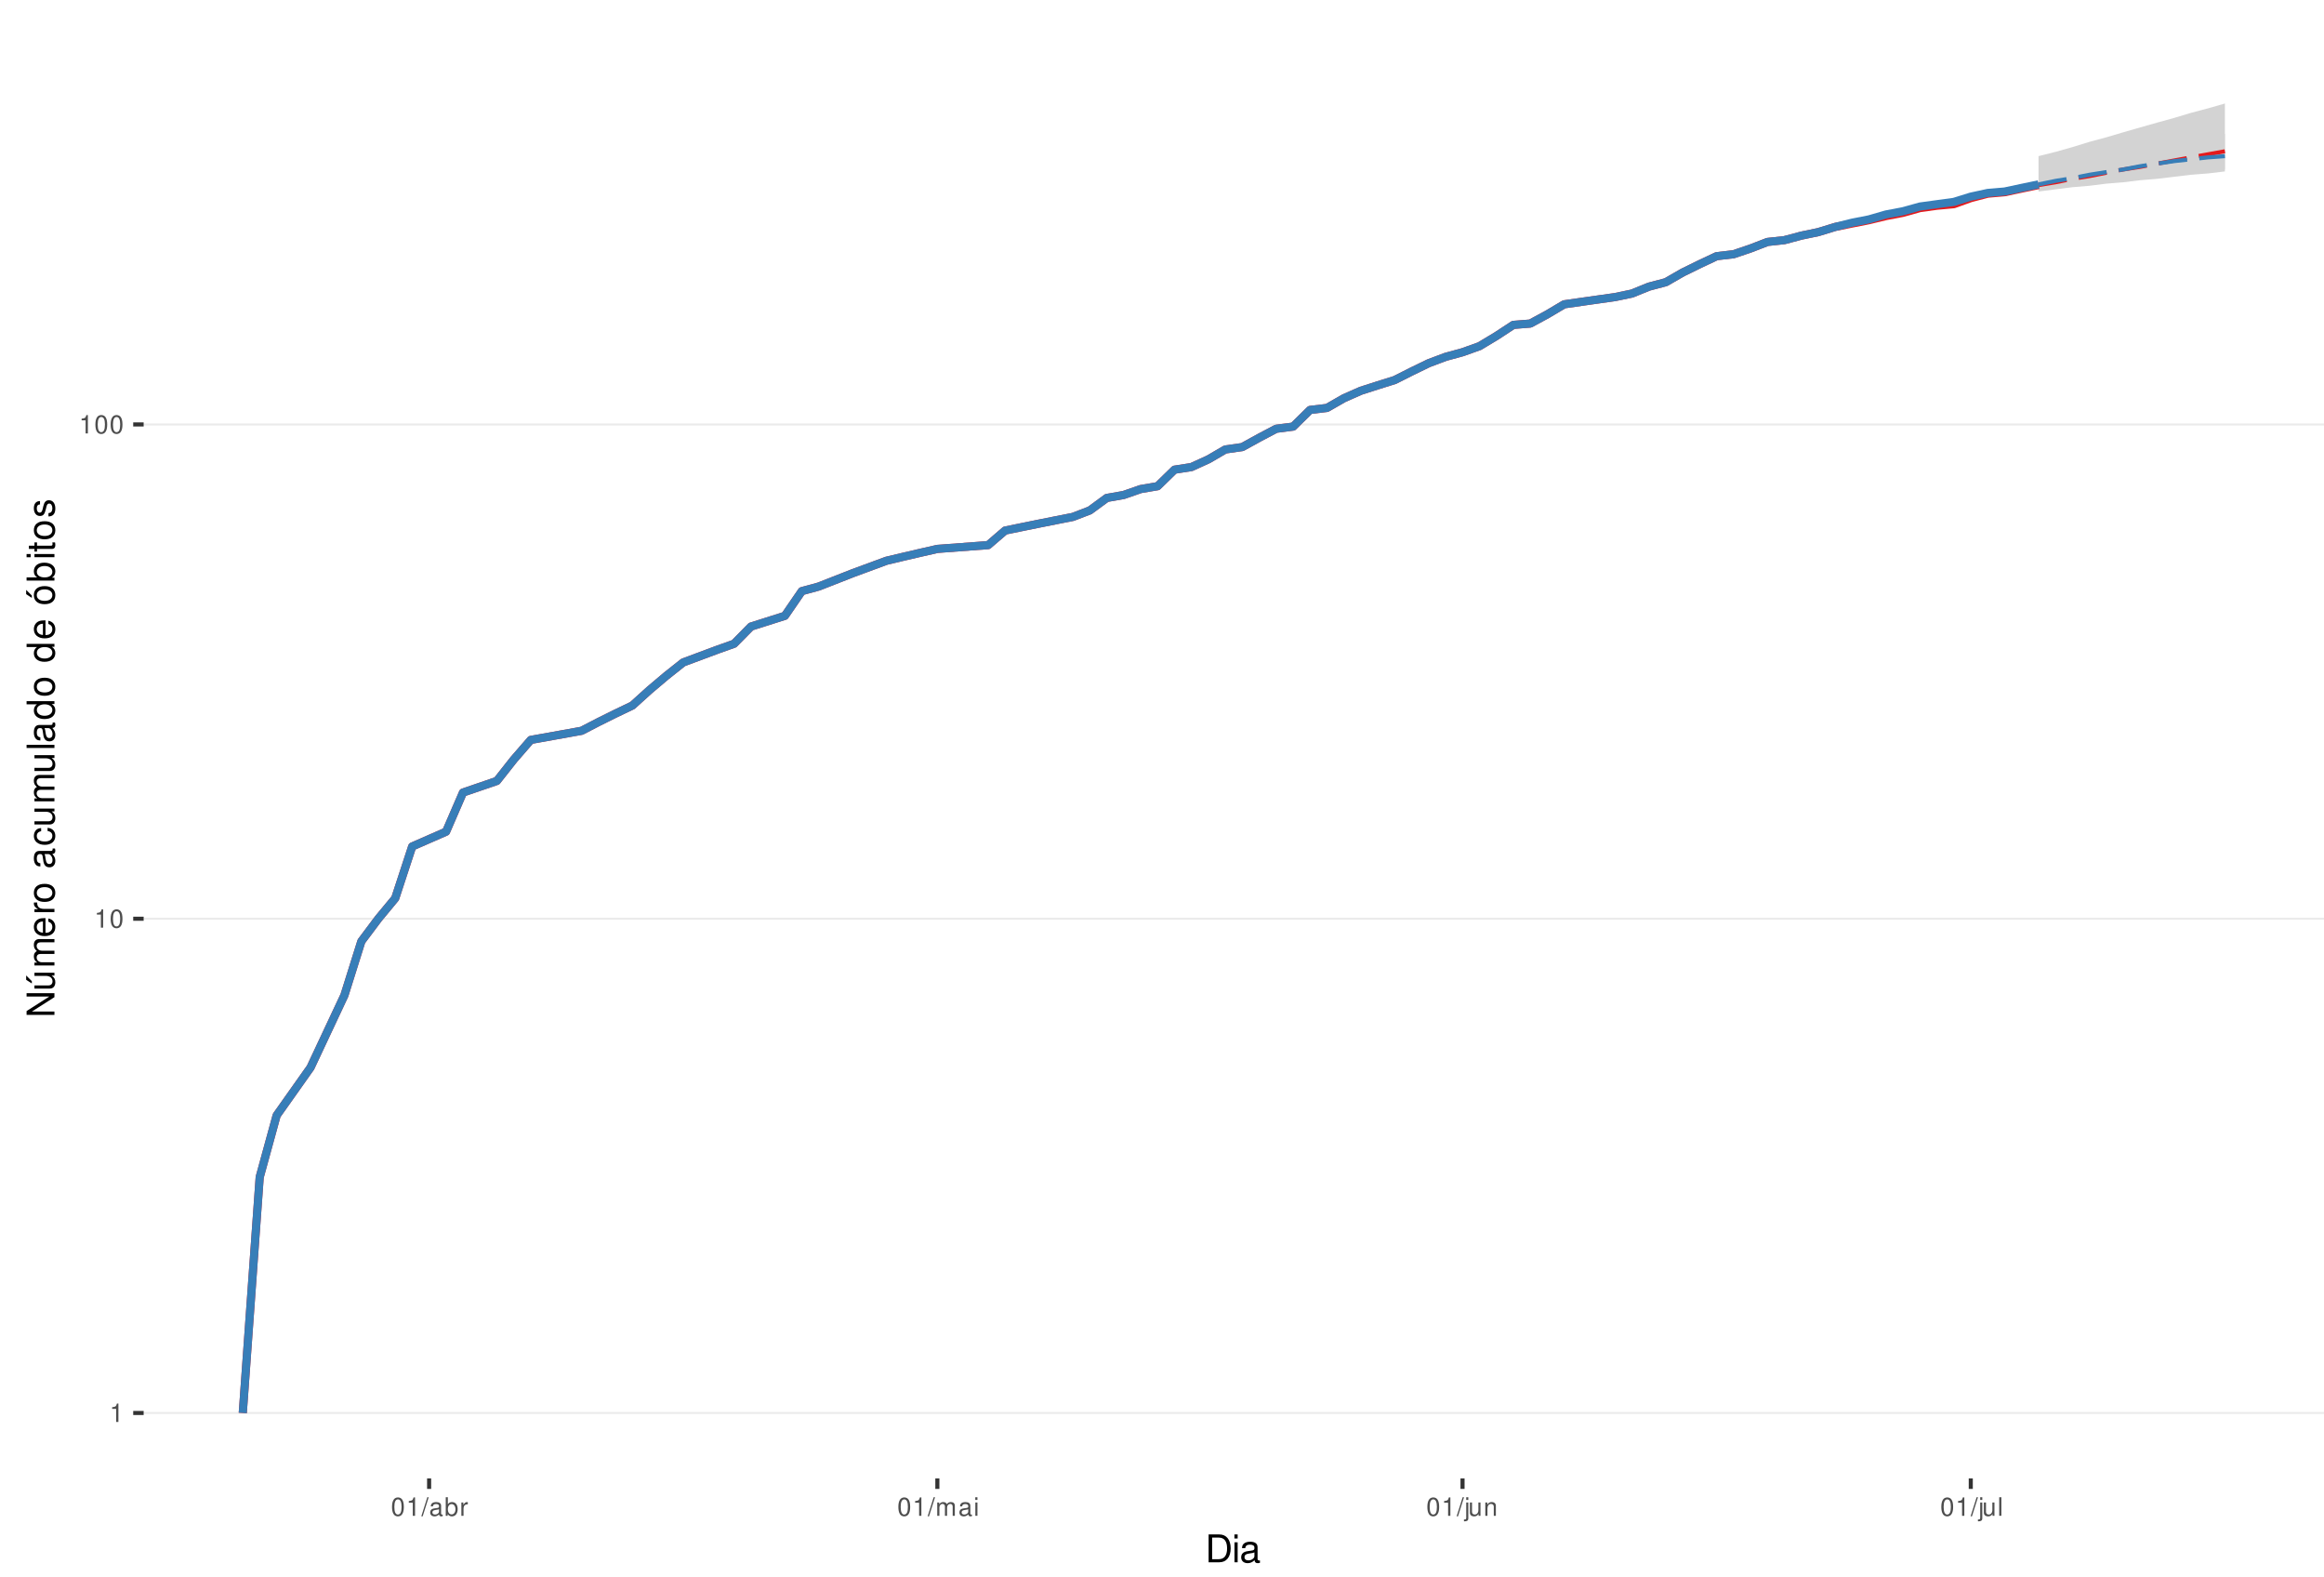
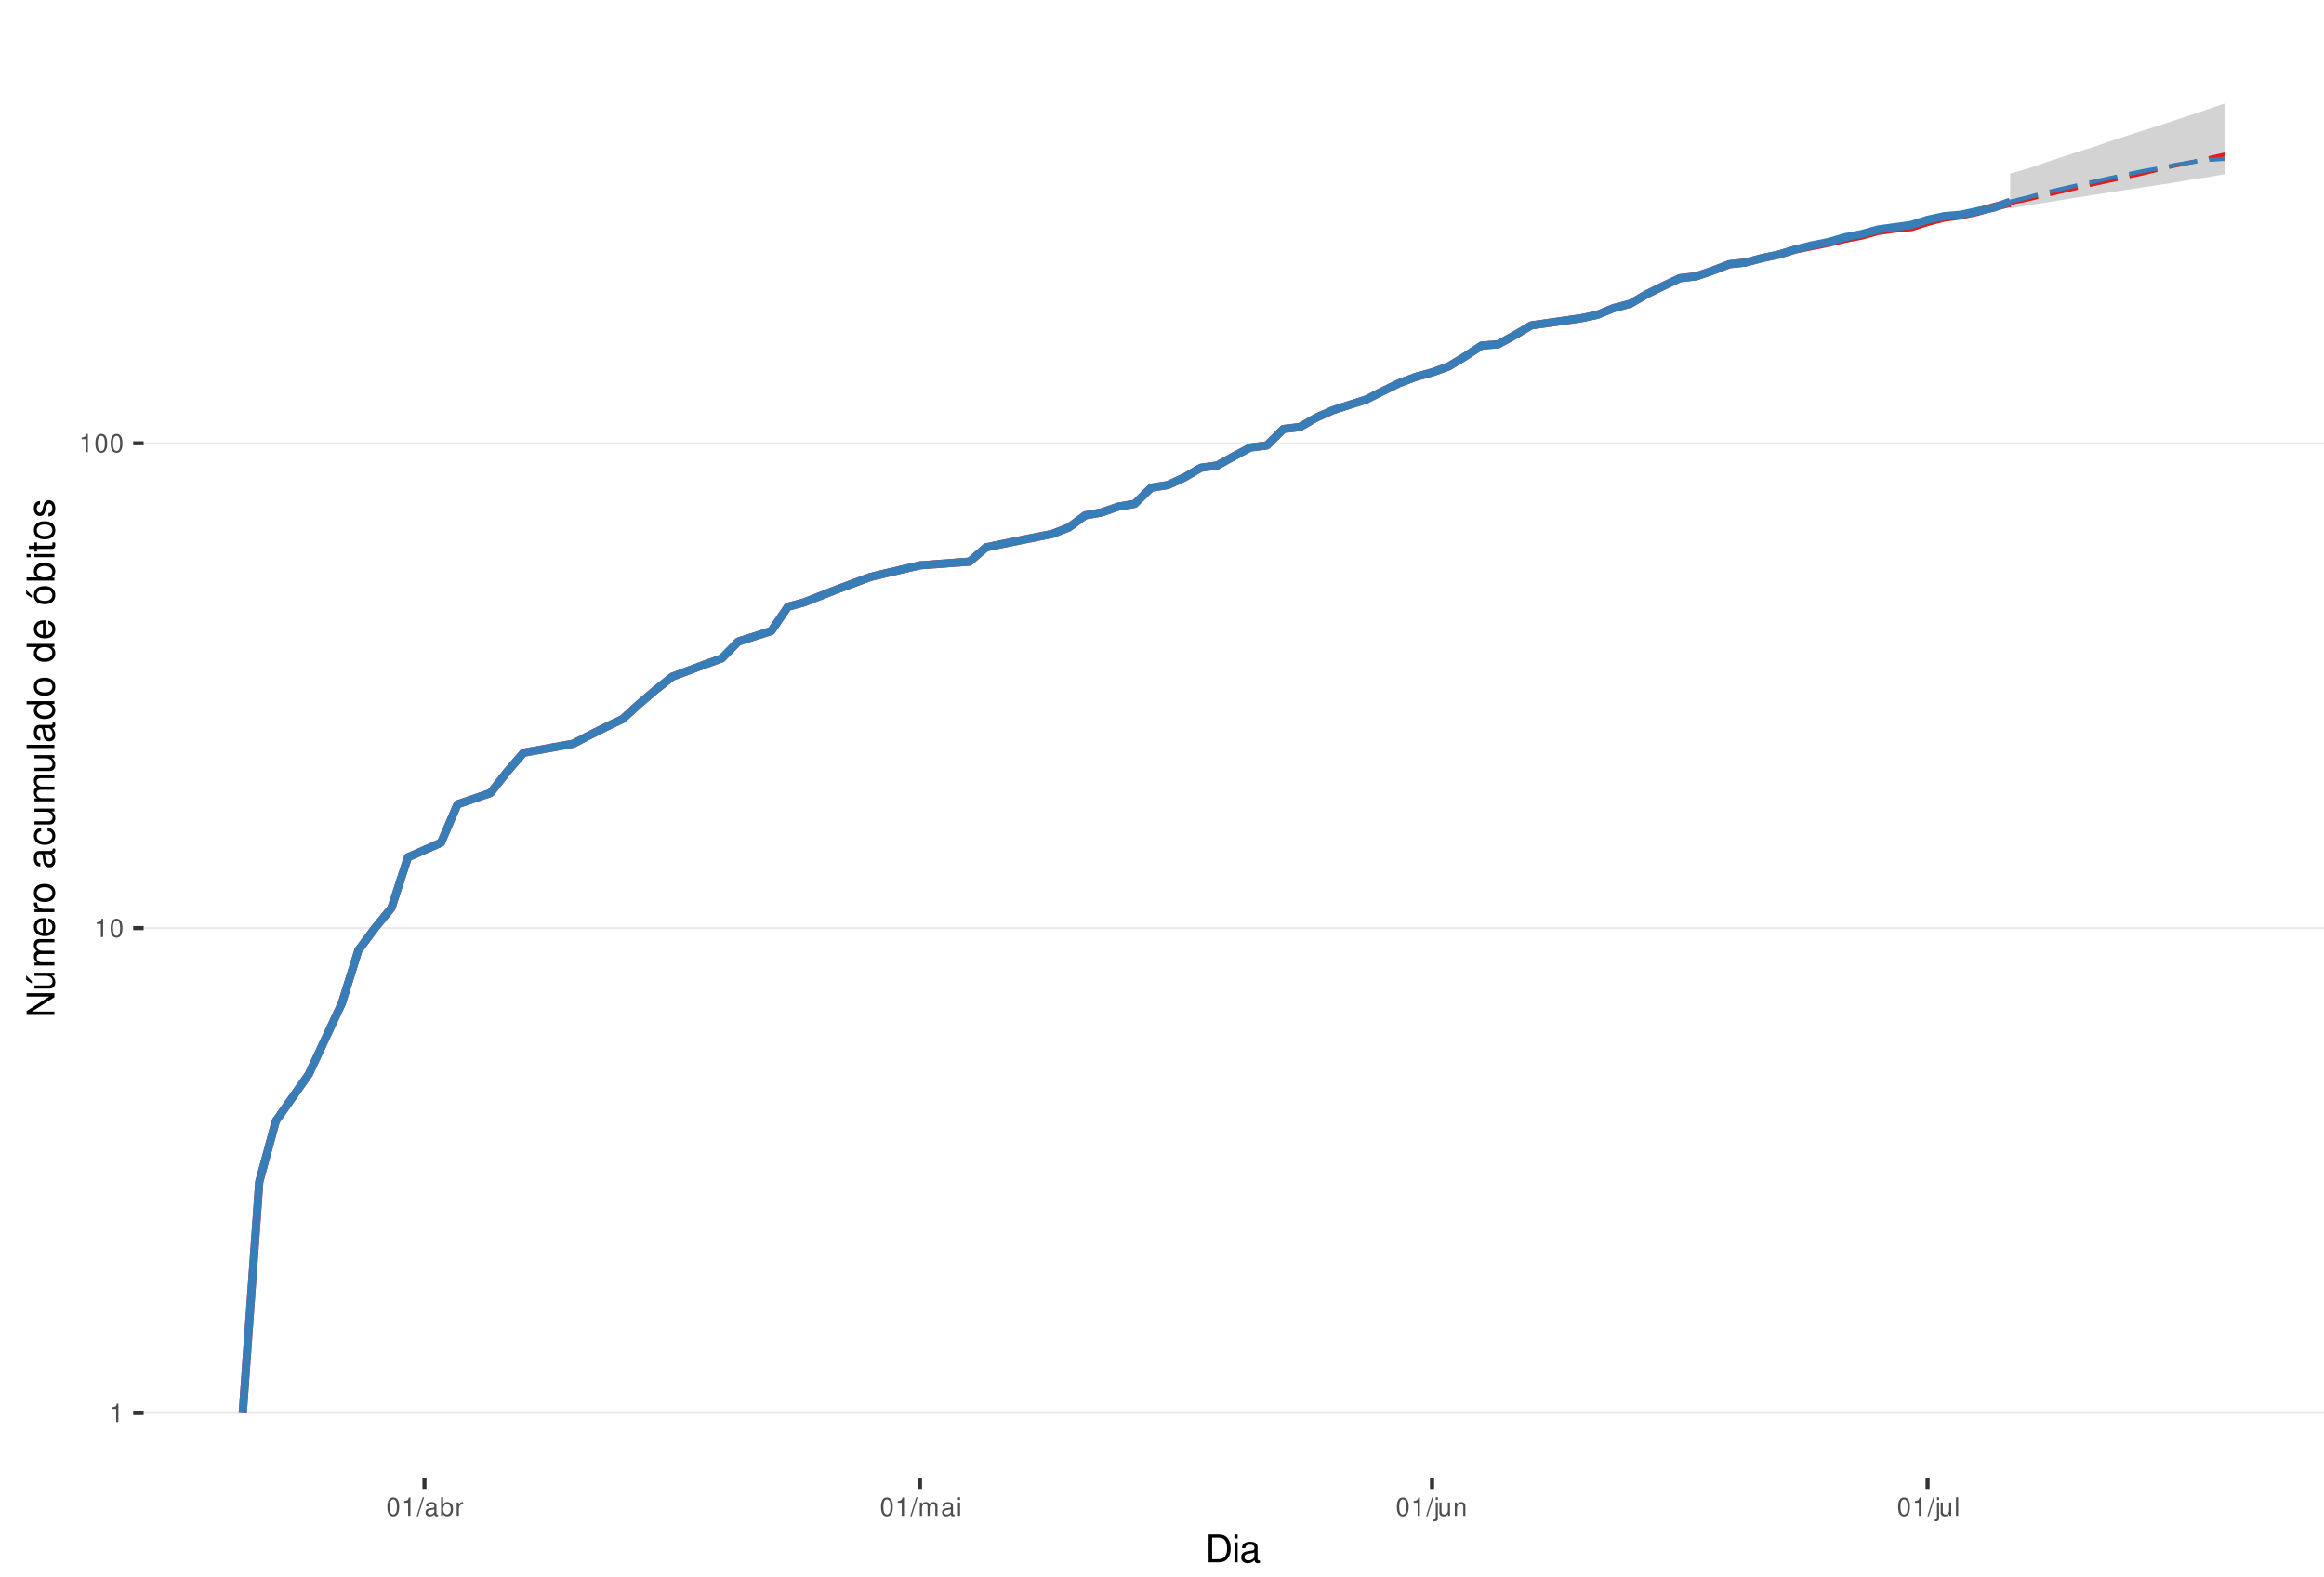
<svg xmlns="http://www.w3.org/2000/svg" xmlns:xlink="http://www.w3.org/1999/xlink" width="609pt" height="413pt" viewBox="0 0 609 413" version="1.1">
  <defs>
    <g>
      <symbol overflow="visible" id="glyph0-0">
        <path style="stroke:none;" d="" />
      </symbol>
      <symbol overflow="visible" id="glyph0-1">
        <path style="stroke:none;" d="M 1.719 -3.422 L 1.719 0 L 2.312 0 L 2.312 -4.812 L 1.922 -4.812 C 1.719 -4.078 1.578 -3.969 0.672 -3.859 L 0.672 -3.422 Z M 1.719 -3.422 " />
      </symbol>
      <symbol overflow="visible" id="glyph0-2">
        <path style="stroke:none;" d="M 1.828 -4.812 C 1.391 -4.812 0.984 -4.609 0.75 -4.281 C 0.438 -3.859 0.281 -3.219 0.281 -2.328 C 0.281 -0.703 0.812 0.156 1.828 0.156 C 2.828 0.156 3.375 -0.703 3.375 -2.297 C 3.375 -3.219 3.234 -3.844 2.922 -4.281 C 2.672 -4.625 2.281 -4.812 1.828 -4.812 Z M 1.828 -4.297 C 2.469 -4.297 2.781 -3.641 2.781 -2.344 C 2.781 -0.969 2.469 -0.328 1.812 -0.328 C 1.203 -0.328 0.891 -1 0.891 -2.328 C 0.891 -3.641 1.203 -4.297 1.828 -4.297 Z M 1.828 -4.297 " />
      </symbol>
      <symbol overflow="visible" id="glyph0-3">
        <path style="stroke:none;" d="M 1.531 -4.859 L -0.047 0.141 L 0.312 0.141 L 1.891 -4.859 Z M 1.531 -4.859 " />
      </symbol>
      <symbol overflow="visible" id="glyph0-4">
        <path style="stroke:none;" d="M 3.562 -0.328 C 3.5 -0.312 3.469 -0.312 3.438 -0.312 C 3.25 -0.312 3.141 -0.406 3.141 -0.578 L 3.141 -2.641 C 3.141 -3.25 2.688 -3.594 1.828 -3.594 C 1.312 -3.594 0.906 -3.438 0.672 -3.188 C 0.516 -3 0.453 -2.797 0.438 -2.453 L 0.984 -2.453 C 1.031 -2.875 1.297 -3.078 1.812 -3.078 C 2.312 -3.078 2.594 -2.891 2.594 -2.562 L 2.594 -2.406 C 2.578 -2.172 2.469 -2.078 2.016 -2.031 C 1.219 -1.922 1.109 -1.891 0.891 -1.812 C 0.484 -1.641 0.281 -1.328 0.281 -0.875 C 0.281 -0.25 0.719 0.156 1.422 0.156 C 1.859 0.156 2.219 0 2.609 -0.359 C 2.656 0 2.828 0.156 3.188 0.156 C 3.297 0.156 3.375 0.141 3.562 0.094 Z M 2.594 -1.094 C 2.594 -0.906 2.531 -0.797 2.375 -0.641 C 2.141 -0.438 1.875 -0.328 1.547 -0.328 C 1.109 -0.328 0.859 -0.547 0.859 -0.891 C 0.859 -1.266 1.094 -1.438 1.703 -1.531 C 2.297 -1.609 2.406 -1.641 2.594 -1.719 Z M 2.594 -1.094 " />
      </symbol>
      <symbol overflow="visible" id="glyph0-5">
        <path style="stroke:none;" d="M 0.359 -4.859 L 0.359 0 L 0.859 0 L 0.859 -0.453 C 1.125 -0.047 1.484 0.156 1.969 0.156 C 2.875 0.156 3.484 -0.594 3.484 -1.75 C 3.484 -2.891 2.922 -3.594 1.984 -3.594 C 1.516 -3.594 1.172 -3.406 0.906 -3.016 L 0.906 -4.859 Z M 1.891 -3.062 C 2.5 -3.062 2.906 -2.531 2.906 -1.703 C 2.906 -0.906 2.484 -0.359 1.891 -0.359 C 1.297 -0.359 0.906 -0.906 0.906 -1.719 C 0.906 -2.531 1.297 -3.062 1.891 -3.062 Z M 1.891 -3.062 " />
      </symbol>
      <symbol overflow="visible" id="glyph0-6">
        <path style="stroke:none;" d="M 0.453 -3.484 L 0.453 0 L 1.016 0 L 1.016 -1.812 C 1.031 -2.656 1.375 -3.016 2.141 -3 L 2.141 -3.562 C 2.047 -3.578 1.984 -3.594 1.922 -3.594 C 1.562 -3.594 1.297 -3.375 0.969 -2.859 L 0.969 -3.484 Z M 0.453 -3.484 " />
      </symbol>
      <symbol overflow="visible" id="glyph0-7">
        <path style="stroke:none;" d="M 0.469 -3.484 L 0.469 0 L 1.031 0 L 1.031 -2.188 C 1.031 -2.703 1.391 -3.109 1.844 -3.109 C 2.25 -3.109 2.484 -2.844 2.484 -2.406 L 2.484 0 L 3.047 0 L 3.047 -2.188 C 3.047 -2.703 3.422 -3.109 3.875 -3.109 C 4.266 -3.109 4.516 -2.844 4.516 -2.406 L 4.516 0 L 5.078 0 L 5.078 -2.609 C 5.078 -3.234 4.719 -3.594 4.062 -3.594 C 3.594 -3.594 3.312 -3.453 2.984 -3.062 C 2.781 -3.422 2.5 -3.594 2.047 -3.594 C 1.578 -3.594 1.266 -3.422 0.984 -3 L 0.984 -3.484 Z M 0.469 -3.484 " />
      </symbol>
      <symbol overflow="visible" id="glyph0-8">
        <path style="stroke:none;" d="M 1 -3.484 L 0.453 -3.484 L 0.453 0 L 1 0 Z M 1 -4.859 L 0.438 -4.859 L 0.438 -4.156 L 1 -4.156 Z M 1 -4.859 " />
      </symbol>
      <symbol overflow="visible" id="glyph0-9">
        <path style="stroke:none;" d="M 0.469 -3.484 L 0.469 0.5 C 0.469 0.859 0.359 0.969 0.016 0.969 C -0.031 0.969 -0.047 0.969 -0.125 0.953 L -0.125 1.438 C -0.047 1.438 -0.016 1.453 0.062 1.453 C 0.688 1.453 1.016 1.203 1.016 0.719 L 1.016 -3.484 Z M 1.016 -4.859 L 0.469 -4.859 L 0.469 -4.156 L 1.016 -4.156 Z M 1.016 -4.859 " />
      </symbol>
      <symbol overflow="visible" id="glyph0-10">
        <path style="stroke:none;" d="M 3.203 0 L 3.203 -3.484 L 2.656 -3.484 L 2.656 -1.516 C 2.656 -0.797 2.281 -0.328 1.703 -0.328 C 1.266 -0.328 0.984 -0.594 0.984 -1.016 L 0.984 -3.484 L 0.438 -3.484 L 0.438 -0.797 C 0.438 -0.219 0.859 0.156 1.547 0.156 C 2.062 0.156 2.391 -0.031 2.703 -0.484 L 2.703 0 Z M 3.203 0 " />
      </symbol>
      <symbol overflow="visible" id="glyph0-11">
        <path style="stroke:none;" d="M 0.469 -3.484 L 0.469 0 L 1.031 0 L 1.031 -1.922 C 1.031 -2.641 1.391 -3.109 1.969 -3.109 C 2.406 -3.109 2.688 -2.828 2.688 -2.422 L 2.688 0 L 3.234 0 L 3.234 -2.641 C 3.234 -3.219 2.812 -3.594 2.141 -3.594 C 1.625 -3.594 1.281 -3.391 0.984 -2.906 L 0.984 -3.484 Z M 0.469 -3.484 " />
      </symbol>
      <symbol overflow="visible" id="glyph0-12">
        <path style="stroke:none;" d="M 1.016 -4.859 L 0.453 -4.859 L 0.453 0 L 1.016 0 Z M 1.016 -4.859 " />
      </symbol>
      <symbol overflow="visible" id="glyph1-0">
        <path style="stroke:none;" d="" />
      </symbol>
      <symbol overflow="visible" id="glyph1-1">
        <path style="stroke:none;" d="M 0.891 0 L 3.703 0 C 5.547 0 6.672 -1.375 6.672 -3.656 C 6.672 -5.906 5.547 -7.297 3.703 -7.297 L 0.891 -7.297 Z M 1.812 -0.812 L 1.812 -6.469 L 3.547 -6.469 C 4.984 -6.469 5.734 -5.5 5.734 -3.641 C 5.734 -1.797 4.984 -0.812 3.547 -0.812 Z M 1.812 -0.812 " />
      </symbol>
      <symbol overflow="visible" id="glyph1-2">
        <path style="stroke:none;" d="M 1.5 -5.234 L 0.672 -5.234 L 0.672 0 L 1.5 0 Z M 1.5 -7.297 L 0.656 -7.297 L 0.656 -6.234 L 1.5 -6.234 Z M 1.5 -7.297 " />
      </symbol>
      <symbol overflow="visible" id="glyph1-3">
        <path style="stroke:none;" d="M 5.344 -0.484 C 5.266 -0.469 5.219 -0.469 5.172 -0.469 C 4.875 -0.469 4.719 -0.625 4.719 -0.875 L 4.719 -3.953 C 4.719 -4.891 4.047 -5.391 2.75 -5.391 C 1.984 -5.391 1.375 -5.172 1.016 -4.781 C 0.766 -4.516 0.672 -4.203 0.656 -3.688 L 1.484 -3.688 C 1.562 -4.328 1.938 -4.625 2.719 -4.625 C 3.484 -4.625 3.891 -4.344 3.891 -3.844 L 3.891 -3.625 C 3.875 -3.266 3.703 -3.125 3.016 -3.047 C 1.844 -2.891 1.656 -2.844 1.344 -2.719 C 0.734 -2.453 0.422 -2 0.422 -1.312 C 0.422 -0.375 1.078 0.234 2.141 0.234 C 2.797 0.234 3.328 0 3.922 -0.547 C 3.984 0 4.234 0.234 4.781 0.234 C 4.953 0.234 5.062 0.203 5.344 0.141 Z M 3.891 -1.656 C 3.891 -1.375 3.812 -1.203 3.562 -0.969 C 3.219 -0.656 2.812 -0.5 2.312 -0.5 C 1.672 -0.5 1.297 -0.812 1.297 -1.344 C 1.297 -1.891 1.656 -2.172 2.547 -2.297 C 3.438 -2.422 3.609 -2.453 3.891 -2.594 Z M 3.891 -1.656 " />
      </symbol>
      <symbol overflow="visible" id="glyph2-0">
        <path style="stroke:none;" d="" />
      </symbol>
      <symbol overflow="visible" id="glyph2-1">
        <path style="stroke:none;" d="M -7.297 -6.453 L -7.297 -5.578 L -1.328 -5.578 L -7.297 -1.766 L -7.297 -0.766 L 0 -0.766 L 0 -1.641 L -5.906 -1.641 L 0 -5.406 L 0 -6.453 Z M -7.297 -6.453 " />
      </symbol>
      <symbol overflow="visible" id="glyph2-2">
        <path style="stroke:none;" d="M 0 -4.812 L -5.234 -4.812 L -5.234 -3.984 L -2.266 -3.984 C -1.203 -3.984 -0.5 -3.438 -0.5 -2.562 C -0.5 -1.906 -0.906 -1.484 -1.531 -1.484 L -5.234 -1.484 L -5.234 -0.656 L -1.203 -0.656 C -0.328 -0.656 0.234 -1.297 0.234 -2.312 C 0.234 -3.094 -0.047 -3.578 -0.734 -4.062 L 0 -4.062 Z M -7.406 -2.953 L -5.922 -2 L -5.922 -2.594 L -7.406 -4.094 Z M -7.406 -2.953 " />
      </symbol>
      <symbol overflow="visible" id="glyph2-3">
        <path style="stroke:none;" d="M -5.234 -0.703 L 0 -0.703 L 0 -1.547 L -3.297 -1.547 C -4.047 -1.547 -4.656 -2.094 -4.656 -2.766 C -4.656 -3.391 -4.281 -3.734 -3.609 -3.734 L 0 -3.734 L 0 -4.578 L -3.297 -4.578 C -4.047 -4.578 -4.656 -5.125 -4.656 -5.812 C -4.656 -6.422 -4.266 -6.781 -3.609 -6.781 L 0 -6.781 L 0 -7.625 L -3.938 -7.625 C -4.875 -7.625 -5.391 -7.078 -5.391 -6.094 C -5.391 -5.406 -5.188 -4.984 -4.594 -4.484 C -5.156 -4.188 -5.391 -3.766 -5.391 -3.078 C -5.391 -2.375 -5.125 -1.906 -4.5 -1.469 L -5.234 -1.469 Z M -5.234 -0.703 " />
      </symbol>
      <symbol overflow="visible" id="glyph2-4">
        <path style="stroke:none;" d="M -2.344 -5.125 C -3.141 -5.125 -3.625 -5.062 -4.016 -4.922 C -4.875 -4.578 -5.391 -3.781 -5.391 -2.797 C -5.391 -1.344 -4.281 -0.406 -2.547 -0.406 C -0.812 -0.406 0.234 -1.297 0.234 -2.781 C 0.234 -3.984 -0.453 -4.812 -1.594 -5.016 L -1.594 -4.188 C -0.906 -3.953 -0.547 -3.484 -0.547 -2.812 C -0.547 -2.281 -0.781 -1.828 -1.219 -1.547 C -1.516 -1.344 -1.812 -1.281 -2.344 -1.266 Z M -3.016 -1.297 C -3.984 -1.359 -4.625 -1.953 -4.625 -2.797 C -4.625 -3.641 -3.953 -4.234 -3.016 -4.234 Z M -3.016 -1.297 " />
      </symbol>
      <symbol overflow="visible" id="glyph2-5">
        <path style="stroke:none;" d="M -5.234 -0.688 L 0 -0.688 L 0 -1.531 L -2.719 -1.531 C -3.984 -1.547 -4.547 -2.062 -4.516 -3.203 L -5.359 -3.203 C -5.375 -3.062 -5.391 -2.984 -5.391 -2.891 C -5.391 -2.344 -5.062 -1.938 -4.297 -1.453 L -5.234 -1.453 Z M -5.234 -0.688 " />
      </symbol>
      <symbol overflow="visible" id="glyph2-6">
        <path style="stroke:none;" d="M -5.391 -2.719 C -5.391 -1.234 -4.344 -0.359 -2.578 -0.359 C -0.812 -0.359 0.234 -1.234 0.234 -2.734 C 0.234 -4.203 -0.812 -5.094 -2.547 -5.094 C -4.359 -5.094 -5.391 -4.234 -5.391 -2.719 Z M -4.625 -2.734 C -4.625 -3.672 -3.844 -4.234 -2.547 -4.234 C -1.312 -4.234 -0.547 -3.656 -0.547 -2.734 C -0.547 -1.797 -1.312 -1.234 -2.578 -1.234 C -3.844 -1.234 -4.625 -1.797 -4.625 -2.734 Z M -4.625 -2.734 " />
      </symbol>
      <symbol overflow="visible" id="glyph2-7">
        <path style="stroke:none;" d="" />
      </symbol>
      <symbol overflow="visible" id="glyph2-8">
        <path style="stroke:none;" d="M -0.484 -5.344 C -0.469 -5.266 -0.469 -5.219 -0.469 -5.172 C -0.469 -4.875 -0.625 -4.719 -0.875 -4.719 L -3.953 -4.719 C -4.891 -4.719 -5.391 -4.047 -5.391 -2.75 C -5.391 -1.984 -5.172 -1.375 -4.781 -1.016 C -4.516 -0.766 -4.203 -0.672 -3.688 -0.656 L -3.688 -1.484 C -4.328 -1.562 -4.625 -1.938 -4.625 -2.719 C -4.625 -3.484 -4.344 -3.891 -3.844 -3.891 L -3.625 -3.891 C -3.266 -3.875 -3.125 -3.703 -3.047 -3.016 C -2.891 -1.844 -2.844 -1.656 -2.719 -1.344 C -2.453 -0.734 -2 -0.422 -1.312 -0.422 C -0.375 -0.422 0.234 -1.078 0.234 -2.141 C 0.234 -2.797 0 -3.328 -0.547 -3.922 C 0 -3.984 0.234 -4.234 0.234 -4.781 C 0.234 -4.953 0.203 -5.062 0.141 -5.344 Z M -1.656 -3.891 C -1.375 -3.891 -1.203 -3.812 -0.969 -3.562 C -0.656 -3.219 -0.5 -2.812 -0.5 -2.312 C -0.5 -1.672 -0.812 -1.297 -1.344 -1.297 C -1.891 -1.297 -2.172 -1.656 -2.297 -2.547 C -2.422 -3.438 -2.453 -3.609 -2.594 -3.891 Z M -1.656 -3.891 " />
      </symbol>
      <symbol overflow="visible" id="glyph2-9">
        <path style="stroke:none;" d="M -3.484 -4.703 C -3.984 -4.672 -4.312 -4.562 -4.609 -4.359 C -5.094 -4 -5.391 -3.375 -5.391 -2.641 C -5.391 -1.219 -4.266 -0.312 -2.531 -0.312 C -0.844 -0.312 0.234 -1.203 0.234 -2.625 C 0.234 -3.875 -0.516 -4.672 -1.797 -4.766 L -1.797 -3.938 C -0.953 -3.797 -0.547 -3.359 -0.547 -2.656 C -0.547 -1.734 -1.297 -1.188 -2.531 -1.188 C -3.844 -1.188 -4.625 -1.719 -4.625 -2.625 C -4.625 -3.328 -4.203 -3.766 -3.484 -3.875 Z M -3.484 -4.703 " />
      </symbol>
      <symbol overflow="visible" id="glyph2-10">
        <path style="stroke:none;" d="M 0 -4.812 L -5.234 -4.812 L -5.234 -3.984 L -2.266 -3.984 C -1.203 -3.984 -0.5 -3.438 -0.5 -2.562 C -0.5 -1.906 -0.906 -1.484 -1.531 -1.484 L -5.234 -1.484 L -5.234 -0.656 L -1.203 -0.656 C -0.328 -0.656 0.234 -1.297 0.234 -2.312 C 0.234 -3.094 -0.047 -3.578 -0.734 -4.062 L 0 -4.062 Z M 0 -4.812 " />
      </symbol>
      <symbol overflow="visible" id="glyph2-11">
        <path style="stroke:none;" d="M -7.297 -1.516 L -7.297 -0.688 L 0 -0.688 L 0 -1.516 Z M -7.297 -1.516 " />
      </symbol>
      <symbol overflow="visible" id="glyph2-12">
        <path style="stroke:none;" d="M -7.297 -4.953 L -7.297 -4.125 L -4.578 -4.125 C -5.109 -3.766 -5.391 -3.203 -5.391 -2.516 C -5.391 -1.156 -4.297 -0.266 -2.625 -0.266 C -0.859 -0.266 0.234 -1.125 0.234 -2.547 C 0.234 -3.266 -0.047 -3.766 -0.688 -4.203 L 0 -4.203 L 0 -4.953 Z M -4.609 -2.656 C -4.609 -3.547 -3.812 -4.125 -2.562 -4.125 C -1.344 -4.125 -0.547 -3.547 -0.547 -2.656 C -0.547 -1.734 -1.359 -1.125 -2.578 -1.125 C -3.797 -1.125 -4.609 -1.734 -4.609 -2.656 Z M -4.609 -2.656 " />
      </symbol>
      <symbol overflow="visible" id="glyph2-13">
        <path style="stroke:none;" d="M -5.391 -2.719 C -5.391 -1.234 -4.344 -0.359 -2.578 -0.359 C -0.812 -0.359 0.234 -1.234 0.234 -2.734 C 0.234 -4.203 -0.812 -5.094 -2.547 -5.094 C -4.359 -5.094 -5.391 -4.234 -5.391 -2.719 Z M -4.625 -2.734 C -4.625 -3.672 -3.844 -4.234 -2.547 -4.234 C -1.312 -4.234 -0.547 -3.656 -0.547 -2.734 C -0.547 -1.797 -1.312 -1.234 -2.578 -1.234 C -3.844 -1.234 -4.625 -1.797 -4.625 -2.734 Z M -7.406 -2.984 L -5.922 -2.016 L -5.922 -2.625 L -7.406 -4.109 Z M -7.406 -2.984 " />
      </symbol>
      <symbol overflow="visible" id="glyph2-14">
        <path style="stroke:none;" d="M -7.297 -0.547 L 0 -0.547 L 0 -1.297 L -0.672 -1.297 C -0.062 -1.688 0.234 -2.219 0.234 -2.953 C 0.234 -4.328 -0.906 -5.234 -2.641 -5.234 C -4.344 -5.234 -5.391 -4.375 -5.391 -2.984 C -5.391 -2.266 -5.125 -1.766 -4.531 -1.375 L -7.297 -1.375 Z M -4.609 -2.828 C -4.609 -3.766 -3.797 -4.359 -2.547 -4.359 C -1.359 -4.359 -0.547 -3.734 -0.547 -2.828 C -0.547 -1.938 -1.344 -1.375 -2.578 -1.375 C -3.812 -1.375 -4.609 -1.938 -4.609 -2.828 Z M -4.609 -2.828 " />
      </symbol>
      <symbol overflow="visible" id="glyph2-15">
        <path style="stroke:none;" d="M -5.234 -1.5 L -5.234 -0.672 L 0 -0.672 L 0 -1.5 Z M -7.297 -1.5 L -7.297 -0.656 L -6.234 -0.656 L -6.234 -1.5 Z M -7.297 -1.5 " />
      </symbol>
      <symbol overflow="visible" id="glyph2-16">
        <path style="stroke:none;" d="M -5.234 -2.547 L -5.234 -1.688 L -6.688 -1.688 L -6.688 -0.844 L -5.234 -0.844 L -5.234 -0.141 L -4.562 -0.141 L -4.562 -0.844 L -0.594 -0.844 C -0.062 -0.844 0.234 -1.203 0.234 -1.859 C 0.234 -2.078 0.203 -2.266 0.156 -2.547 L -0.547 -2.547 C -0.516 -2.422 -0.5 -2.312 -0.5 -2.141 C -0.5 -1.781 -0.594 -1.688 -0.969 -1.688 L -4.562 -1.688 L -4.562 -2.547 Z M -5.234 -2.547 " />
      </symbol>
      <symbol overflow="visible" id="glyph2-17">
        <path style="stroke:none;" d="M -3.781 -4.375 C -4.812 -4.375 -5.391 -3.688 -5.391 -2.484 C -5.391 -1.266 -4.766 -0.469 -3.797 -0.469 C -2.969 -0.469 -2.578 -0.891 -2.281 -2.125 L -2.094 -2.906 C -1.953 -3.484 -1.734 -3.719 -1.375 -3.719 C -0.875 -3.719 -0.547 -3.234 -0.547 -2.5 C -0.547 -2.047 -0.672 -1.672 -0.891 -1.453 C -1.047 -1.328 -1.188 -1.266 -1.562 -1.219 L -1.562 -0.344 C -0.344 -0.375 0.234 -1.062 0.234 -2.438 C 0.234 -3.75 -0.422 -4.594 -1.438 -4.594 C -2.203 -4.594 -2.641 -4.156 -2.891 -3.109 L -3.078 -2.312 C -3.234 -1.625 -3.453 -1.344 -3.828 -1.344 C -4.312 -1.344 -4.625 -1.766 -4.625 -2.453 C -4.625 -3.125 -4.328 -3.484 -3.781 -3.5 Z M -3.781 -4.375 " />
      </symbol>
    </g>
    <clipPath id="clip1">
      <path d="M 37.645 9.961 L 609 9.961 L 609 387.328 L 37.645 387.328 Z M 37.645 9.961 " />
    </clipPath>
    <clipPath id="clip2">
      <path d="M 37.645 369 L 609 369 L 609 371 L 37.645 371 Z M 37.645 369 " />
    </clipPath>
    <clipPath id="clip3">
-       <path d="M 37.645 240 L 609 240 L 609 241 L 37.645 241 Z M 37.645 240 " />
+       <path d="M 37.645 242 L 609 242 L 609 244 L 37.645 244 Z M 37.645 242 " />
    </clipPath>
    <clipPath id="clip4">
-       <path d="M 37.645 110 L 609 110 L 609 112 L 37.645 112 Z M 37.645 110 " />
+       <path d="M 37.645 115 L 609 115 L 609 117 L 37.645 117 Z M 37.645 115 " />
    </clipPath>
  </defs>
  <g id="surface313">
    <rect x="0" y="0" width="609" height="413" style="fill:rgb(100%,100%,100%);fill-opacity:1;stroke:none;" />
    <rect x="0" y="0" width="609" height="413" style="fill:rgb(100%,100%,100%);fill-opacity:1;stroke:none;" />
    <path style="fill:none;stroke-width:1.067;stroke-linecap:round;stroke-linejoin:round;stroke:rgb(100%,100%,100%);stroke-opacity:1;stroke-miterlimit:10;" d="M 0 413 L 609 413 L 609 0 L 0 0 Z M 0 413 " />
    <g clip-path="url(#clip1)" clip-rule="nonzero">
      <path style=" stroke:none;fill-rule:nonzero;fill:rgb(100%,100%,100%);fill-opacity:1;" d="M 37.645 387.328 L 609 387.328 L 609 9.961 L 37.645 9.961 Z M 37.645 387.328 " />
    </g>
    <g clip-path="url(#clip2)" clip-rule="nonzero">
      <path style="fill:none;stroke-width:0.533;stroke-linecap:butt;stroke-linejoin:round;stroke:rgb(92.157%,92.157%,92.157%);stroke-opacity:1;stroke-miterlimit:10;" d="M 37.645 370.176 L 609 370.176 " />
    </g>
    <g clip-path="url(#clip3)" clip-rule="nonzero">
-       <path style="fill:none;stroke-width:0.533;stroke-linecap:butt;stroke-linejoin:round;stroke:rgb(92.157%,92.157%,92.157%);stroke-opacity:1;stroke-miterlimit:10;" d="M 37.645 240.688 L 609 240.688 " />
+       <path style="fill:none;stroke-width:0.533;stroke-linecap:butt;stroke-linejoin:round;stroke:rgb(92.157%,92.157%,92.157%);stroke-opacity:1;stroke-miterlimit:10;" d="M 37.645 243.148 L 609 243.148 " />
    </g>
    <g clip-path="url(#clip4)" clip-rule="nonzero">
-       <path style="fill:none;stroke-width:0.533;stroke-linecap:butt;stroke-linejoin:round;stroke:rgb(92.157%,92.157%,92.157%);stroke-opacity:1;stroke-miterlimit:10;" d="M 37.645 111.199 L 609 111.199 " />
-     </g>
-     <path style=" stroke:none;fill-rule:nonzero;fill:rgb(82.745%,82.745%,82.745%);fill-opacity:1;" d="M 534.195 40.906 L 538.637 39.789 L 543.074 38.539 L 547.516 37.168 L 551.953 35.973 L 556.395 34.66 L 560.832 33.379 L 565.273 32.125 L 569.711 30.898 L 574.152 29.562 L 578.59 28.391 L 583.031 27.117 L 583.031 44.914 L 578.59 45.438 L 574.152 45.785 L 569.711 46.316 L 565.273 46.852 L 560.832 47.211 L 556.395 47.754 L 551.953 48.117 L 547.516 48.672 L 543.074 49.043 L 538.637 49.602 L 534.195 50.172 Z M 534.195 40.906 " />
-     <path style=" stroke:none;fill-rule:nonzero;fill:rgb(82.745%,82.745%,82.745%);fill-opacity:1;" d="M 534.195 48.301 L 538.637 46.672 L 543.074 45.262 L 547.516 43.715 L 551.953 42.375 L 556.395 40.906 L 560.832 39.633 L 565.273 38.387 L 569.711 37.316 L 574.152 36.27 L 578.59 35.387 L 583.031 35.094 L 583.031 44.398 L 578.59 44.398 L 574.152 44.742 L 569.711 45.086 L 565.273 45.438 L 560.832 45.785 L 556.395 46.137 L 551.953 46.672 L 547.516 47.031 L 543.074 47.391 L 538.637 47.934 Z M 534.195 48.301 " />
-     <path style="fill:none;stroke-width:2.134;stroke-linecap:butt;stroke-linejoin:round;stroke:rgb(89.412%,10.196%,10.98%);stroke-opacity:1;stroke-miterlimit:10;" d="M 63.617 370.176 L 68.055 308.395 L 72.496 292.215 L 81.375 279.668 L 90.254 260.746 L 94.691 246.613 L 99.133 240.688 L 103.57 235.328 L 108.012 221.766 L 116.891 217.883 L 121.328 207.633 L 130.207 204.59 L 134.648 198.961 L 139.086 193.848 L 152.406 191.453 L 156.844 189.156 L 161.285 186.953 L 165.723 184.828 L 170.164 180.812 L 174.602 177.062 L 179.039 173.543 L 187.918 170.234 L 192.359 168.652 L 196.797 164.148 L 205.676 161.336 L 210.117 154.867 L 214.555 153.656 L 223.434 150.176 L 232.312 146.902 L 236.754 145.848 L 241.191 144.816 L 245.633 143.805 L 258.949 142.809 L 263.391 138.996 L 267.828 138.082 L 272.27 137.18 L 276.707 136.297 L 281.148 135.422 L 285.586 133.719 L 290.027 130.457 L 294.465 129.672 L 298.906 128.129 L 303.344 127.375 L 307.785 123.047 L 312.223 122.359 L 316.664 120.336 L 321.102 117.75 L 325.543 117.121 L 329.98 114.676 L 334.422 112.332 L 338.859 111.762 L 343.301 107.395 L 347.738 106.871 L 352.18 104.324 L 356.617 102.367 L 361.059 100.945 L 365.496 99.555 L 369.938 97.316 L 374.375 95.16 L 378.816 93.492 L 383.254 92.277 L 387.695 90.691 L 392.133 88.023 L 396.574 85.117 L 401.012 84.766 L 405.453 82.359 L 409.891 79.727 L 414.332 79.086 L 418.77 78.457 L 423.211 77.832 L 427.648 76.906 L 432.09 75.102 L 436.527 73.93 L 440.969 71.379 L 445.406 69.207 L 449.848 67.113 L 454.285 66.602 L 458.727 65.098 L 463.164 63.387 L 467.605 62.91 L 472.043 61.73 L 476.484 60.805 L 480.922 59.445 L 485.363 58.555 L 489.801 57.68 L 494.242 56.605 L 498.68 55.758 L 503.121 54.512 L 507.559 53.902 L 512 53.496 L 516.438 51.906 L 520.879 50.742 L 525.316 50.359 L 529.758 49.414 L 534.195 48.484 " />
-     <path style="fill:none;stroke-width:1.067;stroke-linecap:butt;stroke-linejoin:round;stroke:rgb(89.412%,10.196%,10.98%);stroke-opacity:1;stroke-dasharray:7.469,3.201;stroke-miterlimit:10;" d="M 534.195 48.484 L 538.637 47.754 L 543.074 46.852 L 547.516 46.137 L 551.953 45.262 L 556.395 44.398 L 560.832 43.715 L 565.273 42.875 L 569.711 42.047 L 574.152 41.23 L 578.59 40.426 L 583.031 39.633 " />
-     <path style="fill:none;stroke-width:2.134;stroke-linecap:butt;stroke-linejoin:round;stroke:rgb(21.569%,49.412%,72.157%);stroke-opacity:1;stroke-miterlimit:10;" d="M 63.617 370.176 L 68.055 308.395 L 72.496 292.215 L 81.375 279.668 L 90.254 260.746 L 94.691 246.613 L 99.133 240.688 L 103.57 235.328 L 108.012 221.766 L 116.891 217.883 L 121.328 207.633 L 130.207 204.59 L 134.648 198.961 L 139.086 193.848 L 152.406 191.453 L 156.844 189.156 L 161.285 186.953 L 165.723 184.828 L 170.164 180.812 L 174.602 177.062 L 179.039 173.543 L 187.918 170.234 L 192.359 168.652 L 196.797 164.148 L 205.676 161.336 L 210.117 154.867 L 214.555 153.656 L 223.434 150.176 L 232.312 146.902 L 236.754 145.848 L 241.191 144.816 L 245.633 143.805 L 258.949 142.809 L 263.391 138.996 L 267.828 138.082 L 272.27 137.18 L 276.707 136.297 L 281.148 135.422 L 285.586 133.719 L 290.027 130.457 L 294.465 129.672 L 298.906 128.129 L 303.344 127.375 L 307.785 123.047 L 312.223 122.359 L 316.664 120.336 L 321.102 117.75 L 325.543 117.121 L 329.98 114.676 L 334.422 112.332 L 338.859 111.762 L 343.301 107.395 L 347.738 106.871 L 352.18 104.324 L 356.617 102.367 L 361.059 100.945 L 365.496 99.555 L 369.938 97.316 L 374.375 95.16 L 378.816 93.492 L 383.254 92.277 L 387.695 90.691 L 392.133 88.023 L 396.574 85.117 L 401.012 84.766 L 405.453 82.359 L 409.891 79.727 L 414.332 79.086 L 418.77 78.457 L 423.211 77.832 L 427.648 76.906 L 432.09 75.102 L 436.527 73.93 L 440.969 71.379 L 445.406 69.207 L 449.848 67.113 L 454.285 66.602 L 458.727 65.098 L 463.164 63.387 L 467.605 62.91 L 472.043 61.73 L 476.484 60.805 L 480.922 59.445 L 485.363 58.336 L 489.801 57.465 L 494.242 56.18 L 498.68 55.34 L 503.121 54.105 L 507.559 53.496 L 512 52.895 L 516.438 51.516 L 520.879 50.551 L 525.316 50.172 L 529.758 49.227 L 534.195 48.301 " />
-     <path style="fill:none;stroke-width:1.067;stroke-linecap:butt;stroke-linejoin:round;stroke:rgb(21.569%,49.412%,72.157%);stroke-opacity:1;stroke-dasharray:7.469,3.201;stroke-miterlimit:10;" d="M 534.195 48.301 L 538.637 47.391 L 543.074 46.672 L 547.516 45.785 L 551.953 45.086 L 556.395 44.398 L 560.832 43.547 L 565.273 42.875 L 569.711 42.211 L 574.152 41.719 L 578.59 41.23 L 583.031 40.906 " />
+       <path style="fill:none;stroke-width:0.533;stroke-linecap:butt;stroke-linejoin:round;stroke:rgb(92.157%,92.157%,92.157%);stroke-opacity:1;stroke-miterlimit:10;" d="M 37.645 116.125 L 609 116.125 " />
+     </g>
+     <path style=" stroke:none;fill-rule:nonzero;fill:rgb(82.745%,82.745%,82.745%);fill-opacity:1;" d="M 526.758 45.457 L 531.09 44.246 L 535.418 42.766 L 539.746 41.328 L 544.074 39.922 L 548.402 38.555 L 552.73 37.086 L 557.059 35.656 L 561.387 34.262 L 565.715 32.902 L 570.043 31.457 L 574.371 30.051 L 578.699 28.562 L 583.031 27.117 L 583.031 45.613 L 578.699 46.387 L 574.371 47.012 L 570.043 47.805 L 565.715 48.449 L 561.387 49.102 L 557.059 49.758 L 552.73 50.426 L 548.402 51.102 L 544.074 51.785 L 539.746 52.477 L 535.418 53.176 L 531.09 53.887 L 526.758 54.605 Z M 526.758 45.457 " />
+     <path style=" stroke:none;fill-rule:nonzero;fill:rgb(82.745%,82.745%,82.745%);fill-opacity:1;" d="M 526.758 52.824 L 531.09 50.93 L 535.418 48.938 L 539.746 47.172 L 544.074 45.457 L 548.402 43.797 L 552.73 42.188 L 557.059 40.762 L 561.387 39.234 L 565.715 37.883 L 570.043 36.562 L 574.371 35.398 L 578.699 34.387 L 583.031 34.012 L 583.031 45.457 L 578.699 45.613 L 574.371 46.074 L 565.715 47.012 L 561.387 47.648 L 557.059 48.289 L 552.73 48.773 L 548.402 49.43 L 544.074 50.09 L 539.746 50.762 L 535.418 51.441 L 531.09 52.129 Z M 526.758 52.824 " />
+     <path style="fill:none;stroke-width:2.134;stroke-linecap:butt;stroke-linejoin:round;stroke:rgb(89.412%,10.196%,10.98%);stroke-opacity:1;stroke-miterlimit:10;" d="M 63.617 370.176 L 67.945 309.57 L 72.273 293.699 L 80.93 281.387 L 89.586 262.828 L 93.914 248.961 L 98.242 243.148 L 102.57 237.891 L 106.898 224.586 L 115.559 220.781 L 119.887 210.723 L 128.543 207.742 L 132.871 202.219 L 137.199 197.199 L 150.184 194.852 L 154.512 192.602 L 158.84 190.438 L 163.172 188.355 L 167.5 184.414 L 171.828 180.734 L 176.156 177.285 L 184.812 174.039 L 189.141 172.484 L 193.469 168.07 L 202.125 165.309 L 206.453 158.961 L 210.781 157.777 L 219.441 154.363 L 228.098 151.148 L 232.426 150.117 L 236.754 149.105 L 241.082 148.109 L 254.066 147.133 L 258.395 143.391 L 262.723 142.496 L 267.055 141.613 L 271.383 140.742 L 275.711 139.887 L 280.039 138.215 L 284.367 135.016 L 288.695 134.246 L 293.023 132.734 L 297.352 131.992 L 301.68 127.75 L 306.008 127.07 L 310.336 125.09 L 314.664 122.551 L 318.992 121.938 L 323.324 119.535 L 327.652 117.238 L 331.98 116.68 L 336.309 112.391 L 340.637 111.879 L 344.965 109.383 L 349.293 107.461 L 353.621 106.066 L 357.949 104.703 L 362.277 102.504 L 366.605 100.391 L 370.934 98.758 L 375.266 97.562 L 379.594 96.008 L 383.922 93.387 L 388.25 90.539 L 392.578 90.195 L 396.906 87.832 L 401.234 85.25 L 405.562 84.625 L 409.891 84.004 L 414.219 83.391 L 418.547 82.484 L 422.875 80.715 L 427.207 79.566 L 431.535 77.062 L 435.863 74.93 L 440.191 72.879 L 444.52 72.375 L 448.848 70.898 L 453.176 69.223 L 457.504 68.754 L 461.832 67.598 L 466.16 66.688 L 470.488 65.355 L 474.816 64.48 L 479.148 63.625 L 483.477 62.57 L 487.805 61.738 L 492.133 60.52 L 496.461 59.918 L 500.789 59.52 L 505.117 58.152 L 509.445 57.008 L 513.773 56.445 L 518.102 55.516 L 522.43 54.242 L 526.758 53.176 " />
+     <path style="fill:none;stroke-width:1.067;stroke-linecap:butt;stroke-linejoin:round;stroke:rgb(89.412%,10.196%,10.98%);stroke-opacity:1;stroke-dasharray:7.469,3.201;stroke-miterlimit:10;" d="M 526.758 53.176 L 531.09 52.301 L 535.418 51.27 L 539.746 50.258 L 544.074 49.266 L 548.402 48.289 L 552.73 47.328 L 557.059 46.387 L 561.387 45.457 L 565.715 44.395 L 570.043 43.355 L 574.371 42.477 L 578.699 41.469 L 583.031 40.48 " />
+     <path style="fill:none;stroke-width:2.134;stroke-linecap:butt;stroke-linejoin:round;stroke:rgb(21.569%,49.412%,72.157%);stroke-opacity:1;stroke-miterlimit:10;" d="M 63.617 370.176 L 67.945 309.57 L 72.273 293.699 L 80.93 281.387 L 89.586 262.828 L 93.914 248.961 L 98.242 243.148 L 102.57 237.891 L 106.898 224.586 L 115.559 220.781 L 119.887 210.723 L 128.543 207.742 L 132.871 202.219 L 137.199 197.199 L 150.184 194.852 L 154.512 192.602 L 158.84 190.438 L 163.172 188.355 L 167.5 184.414 L 171.828 180.734 L 176.156 177.285 L 184.812 174.039 L 189.141 172.484 L 193.469 168.07 L 202.125 165.309 L 206.453 158.961 L 210.781 157.777 L 219.441 154.363 L 228.098 151.148 L 232.426 150.117 L 236.754 149.105 L 241.082 148.109 L 254.066 147.133 L 258.395 143.391 L 262.723 142.496 L 267.055 141.613 L 271.383 140.742 L 275.711 139.887 L 280.039 138.215 L 284.367 135.016 L 288.695 134.246 L 293.023 132.734 L 297.352 131.992 L 301.68 127.75 L 306.008 127.07 L 310.336 125.09 L 314.664 122.551 L 318.992 121.938 L 323.324 119.535 L 327.652 117.238 L 331.98 116.68 L 336.309 112.391 L 340.637 111.879 L 344.965 109.383 L 349.293 107.461 L 353.621 106.066 L 357.949 104.703 L 362.277 102.504 L 366.605 100.391 L 370.934 98.758 L 375.266 97.562 L 379.594 96.008 L 383.922 93.387 L 388.25 90.539 L 392.578 90.195 L 396.906 87.832 L 401.234 85.25 L 405.562 84.625 L 409.891 84.004 L 414.219 83.391 L 418.547 82.484 L 422.875 80.715 L 427.207 79.566 L 431.535 77.062 L 435.863 74.93 L 440.191 72.879 L 444.52 72.375 L 448.848 70.898 L 453.176 69.223 L 457.504 68.754 L 461.832 67.598 L 466.16 66.688 L 470.488 65.355 L 474.816 64.266 L 479.148 63.41 L 483.477 62.152 L 487.805 61.328 L 492.133 60.117 L 496.461 59.52 L 500.789 58.93 L 505.117 57.578 L 509.445 56.633 L 513.773 56.258 L 518.102 55.332 L 522.43 54.426 L 526.758 52.824 " />
+     <path style="fill:none;stroke-width:1.067;stroke-linecap:butt;stroke-linejoin:round;stroke:rgb(21.569%,49.412%,72.157%);stroke-opacity:1;stroke-dasharray:7.469,3.201;stroke-miterlimit:10;" d="M 526.758 52.824 L 531.09 51.785 L 535.418 50.594 L 539.746 49.594 L 544.074 48.613 L 548.402 47.648 L 552.73 46.699 L 557.059 45.766 L 561.387 44.848 L 565.715 44.098 L 570.043 43.207 L 574.371 42.477 L 578.699 41.898 L 583.031 41.613 " />
    <g style="fill:rgb(30.196%,30.196%,30.196%);fill-opacity:1;">
      <use xlink:href="#glyph0-1" x="28.715" y="372.523" />
    </g>
    <g style="fill:rgb(30.196%,30.196%,30.196%);fill-opacity:1;">
-       <use xlink:href="#glyph0-1" x="24.715" y="243.035" />
-       <use xlink:href="#glyph0-2" x="28.715" y="243.035" />
-     </g>
-     <g style="fill:rgb(30.196%,30.196%,30.196%);fill-opacity:1;">
-       <use xlink:href="#glyph0-1" x="20.715" y="113.547" />
-       <use xlink:href="#glyph0-2" x="24.715" y="113.547" />
-       <use xlink:href="#glyph0-2" x="28.715" y="113.547" />
+       <use xlink:href="#glyph0-1" x="24.715" y="245.496" />
+       <use xlink:href="#glyph0-2" x="28.715" y="245.496" />
+     </g>
+     <g style="fill:rgb(30.196%,30.196%,30.196%);fill-opacity:1;">
+       <use xlink:href="#glyph0-1" x="20.715" y="118.473" />
+       <use xlink:href="#glyph0-2" x="24.715" y="118.473" />
+       <use xlink:href="#glyph0-2" x="28.715" y="118.473" />
    </g>
    <path style="fill:none;stroke-width:1.067;stroke-linecap:butt;stroke-linejoin:round;stroke:rgb(20%,20%,20%);stroke-opacity:1;stroke-miterlimit:10;" d="M 34.906 370.176 L 37.645 370.176 " />
-     <path style="fill:none;stroke-width:1.067;stroke-linecap:butt;stroke-linejoin:round;stroke:rgb(20%,20%,20%);stroke-opacity:1;stroke-miterlimit:10;" d="M 34.906 240.688 L 37.645 240.688 " />
-     <path style="fill:none;stroke-width:1.067;stroke-linecap:butt;stroke-linejoin:round;stroke:rgb(20%,20%,20%);stroke-opacity:1;stroke-miterlimit:10;" d="M 34.906 111.199 L 37.645 111.199 " />
-     <path style="fill:none;stroke-width:1.067;stroke-linecap:butt;stroke-linejoin:round;stroke:rgb(20%,20%,20%);stroke-opacity:1;stroke-miterlimit:10;" d="M 112.449 390.07 L 112.449 387.328 " />
-     <path style="fill:none;stroke-width:1.067;stroke-linecap:butt;stroke-linejoin:round;stroke:rgb(20%,20%,20%);stroke-opacity:1;stroke-miterlimit:10;" d="M 245.633 390.07 L 245.633 387.328 " />
-     <path style="fill:none;stroke-width:1.067;stroke-linecap:butt;stroke-linejoin:round;stroke:rgb(20%,20%,20%);stroke-opacity:1;stroke-miterlimit:10;" d="M 383.254 390.07 L 383.254 387.328 " />
-     <path style="fill:none;stroke-width:1.067;stroke-linecap:butt;stroke-linejoin:round;stroke:rgb(20%,20%,20%);stroke-opacity:1;stroke-miterlimit:10;" d="M 516.438 390.07 L 516.438 387.328 " />
-     <g style="fill:rgb(30.196%,30.196%,30.196%);fill-opacity:1;">
-       <use xlink:href="#glyph0-2" x="102.449" y="397.109" />
-       <use xlink:href="#glyph0-1" x="106.449" y="397.109" />
-       <use xlink:href="#glyph0-3" x="110.449" y="397.109" />
-       <use xlink:href="#glyph0-4" x="112.449" y="397.109" />
-       <use xlink:href="#glyph0-5" x="116.449" y="397.109" />
-       <use xlink:href="#glyph0-6" x="120.449" y="397.109" />
-     </g>
-     <g style="fill:rgb(30.196%,30.196%,30.196%);fill-opacity:1;">
-       <use xlink:href="#glyph0-2" x="235.133" y="397.109" />
-       <use xlink:href="#glyph0-1" x="239.133" y="397.109" />
-       <use xlink:href="#glyph0-3" x="243.133" y="397.109" />
-       <use xlink:href="#glyph0-7" x="245.133" y="397.109" />
-       <use xlink:href="#glyph0-4" x="251.133" y="397.109" />
-       <use xlink:href="#glyph0-8" x="255.133" y="397.109" />
-     </g>
-     <g style="fill:rgb(30.196%,30.196%,30.196%);fill-opacity:1;">
-       <use xlink:href="#glyph0-2" x="373.754" y="397.109" />
-       <use xlink:href="#glyph0-1" x="377.754" y="397.109" />
-       <use xlink:href="#glyph0-3" x="381.754" y="397.109" />
-       <use xlink:href="#glyph0-9" x="383.754" y="397.109" />
-       <use xlink:href="#glyph0-10" x="384.754" y="397.109" />
-       <use xlink:href="#glyph0-11" x="388.754" y="397.109" />
-     </g>
-     <g style="fill:rgb(30.196%,30.196%,30.196%);fill-opacity:1;">
-       <use xlink:href="#glyph0-2" x="508.438" y="397.109" />
-       <use xlink:href="#glyph0-1" x="512.438" y="397.109" />
-       <use xlink:href="#glyph0-3" x="516.438" y="397.109" />
-       <use xlink:href="#glyph0-9" x="518.438" y="397.109" />
-       <use xlink:href="#glyph0-10" x="519.438" y="397.109" />
-       <use xlink:href="#glyph0-12" x="523.438" y="397.109" />
+     <path style="fill:none;stroke-width:1.067;stroke-linecap:butt;stroke-linejoin:round;stroke:rgb(20%,20%,20%);stroke-opacity:1;stroke-miterlimit:10;" d="M 34.906 243.148 L 37.645 243.148 " />
+     <path style="fill:none;stroke-width:1.067;stroke-linecap:butt;stroke-linejoin:round;stroke:rgb(20%,20%,20%);stroke-opacity:1;stroke-miterlimit:10;" d="M 34.906 116.125 L 37.645 116.125 " />
+     <path style="fill:none;stroke-width:1.067;stroke-linecap:butt;stroke-linejoin:round;stroke:rgb(20%,20%,20%);stroke-opacity:1;stroke-miterlimit:10;" d="M 111.23 390.07 L 111.23 387.328 " />
+     <path style="fill:none;stroke-width:1.067;stroke-linecap:butt;stroke-linejoin:round;stroke:rgb(20%,20%,20%);stroke-opacity:1;stroke-miterlimit:10;" d="M 241.082 390.07 L 241.082 387.328 " />
+     <path style="fill:none;stroke-width:1.067;stroke-linecap:butt;stroke-linejoin:round;stroke:rgb(20%,20%,20%);stroke-opacity:1;stroke-miterlimit:10;" d="M 375.266 390.07 L 375.266 387.328 " />
+     <path style="fill:none;stroke-width:1.067;stroke-linecap:butt;stroke-linejoin:round;stroke:rgb(20%,20%,20%);stroke-opacity:1;stroke-miterlimit:10;" d="M 505.117 390.07 L 505.117 387.328 " />
+     <g style="fill:rgb(30.196%,30.196%,30.196%);fill-opacity:1;">
+       <use xlink:href="#glyph0-2" x="101.23" y="397.109" />
+       <use xlink:href="#glyph0-1" x="105.23" y="397.109" />
+       <use xlink:href="#glyph0-3" x="109.23" y="397.109" />
+       <use xlink:href="#glyph0-4" x="111.23" y="397.109" />
+       <use xlink:href="#glyph0-5" x="115.23" y="397.109" />
+       <use xlink:href="#glyph0-6" x="119.23" y="397.109" />
+     </g>
+     <g style="fill:rgb(30.196%,30.196%,30.196%);fill-opacity:1;">
+       <use xlink:href="#glyph0-2" x="230.582" y="397.109" />
+       <use xlink:href="#glyph0-1" x="234.582" y="397.109" />
+       <use xlink:href="#glyph0-3" x="238.582" y="397.109" />
+       <use xlink:href="#glyph0-7" x="240.582" y="397.109" />
+       <use xlink:href="#glyph0-4" x="246.582" y="397.109" />
+       <use xlink:href="#glyph0-8" x="250.582" y="397.109" />
+     </g>
+     <g style="fill:rgb(30.196%,30.196%,30.196%);fill-opacity:1;">
+       <use xlink:href="#glyph0-2" x="365.766" y="397.109" />
+       <use xlink:href="#glyph0-1" x="369.766" y="397.109" />
+       <use xlink:href="#glyph0-3" x="373.766" y="397.109" />
+       <use xlink:href="#glyph0-9" x="375.766" y="397.109" />
+       <use xlink:href="#glyph0-10" x="376.766" y="397.109" />
+       <use xlink:href="#glyph0-11" x="380.766" y="397.109" />
+     </g>
+     <g style="fill:rgb(30.196%,30.196%,30.196%);fill-opacity:1;">
+       <use xlink:href="#glyph0-2" x="497.117" y="397.109" />
+       <use xlink:href="#glyph0-1" x="501.117" y="397.109" />
+       <use xlink:href="#glyph0-3" x="505.117" y="397.109" />
+       <use xlink:href="#glyph0-9" x="507.117" y="397.109" />
+       <use xlink:href="#glyph0-10" x="508.117" y="397.109" />
+       <use xlink:href="#glyph0-12" x="512.117" y="397.109" />
    </g>
    <g style="fill:rgb(0%,0%,0%);fill-opacity:1;">
      <use xlink:href="#glyph1-1" x="315.824" y="409.29" />
      <use xlink:href="#glyph1-2" x="322.824" y="409.29" />
      <use xlink:href="#glyph1-3" x="324.824" y="409.29" />
    </g>
    <g style="fill:rgb(0%,0%,0%);fill-opacity:1;">
      <use xlink:href="#glyph2-1" x="14.263" y="266.645" />
      <use xlink:href="#glyph2-2" x="14.263" y="259.645" />
      <use xlink:href="#glyph2-3" x="14.263" y="253.645" />
      <use xlink:href="#glyph2-4" x="14.263" y="245.645" />
      <use xlink:href="#glyph2-5" x="14.263" y="239.645" />
      <use xlink:href="#glyph2-6" x="14.263" y="236.645" />
      <use xlink:href="#glyph2-7" x="14.263" y="230.645" />
      <use xlink:href="#glyph2-8" x="14.263" y="227.645" />
      <use xlink:href="#glyph2-9" x="14.263" y="221.645" />
      <use xlink:href="#glyph2-10" x="14.263" y="216.645" />
      <use xlink:href="#glyph2-3" x="14.263" y="210.645" />
      <use xlink:href="#glyph2-10" x="14.263" y="202.645" />
      <use xlink:href="#glyph2-11" x="14.263" y="196.645" />
      <use xlink:href="#glyph2-8" x="14.263" y="194.645" />
      <use xlink:href="#glyph2-12" x="14.263" y="188.645" />
      <use xlink:href="#glyph2-6" x="14.263" y="182.645" />
      <use xlink:href="#glyph2-7" x="14.263" y="176.645" />
      <use xlink:href="#glyph2-12" x="14.263" y="173.645" />
      <use xlink:href="#glyph2-4" x="14.263" y="167.645" />
      <use xlink:href="#glyph2-7" x="14.263" y="161.645" />
      <use xlink:href="#glyph2-13" x="14.263" y="158.645" />
      <use xlink:href="#glyph2-14" x="14.263" y="152.645" />
      <use xlink:href="#glyph2-15" x="14.263" y="146.645" />
      <use xlink:href="#glyph2-16" x="14.263" y="144.645" />
      <use xlink:href="#glyph2-6" x="14.263" y="141.645" />
      <use xlink:href="#glyph2-17" x="14.263" y="135.645" />
    </g>
  </g>
</svg>
